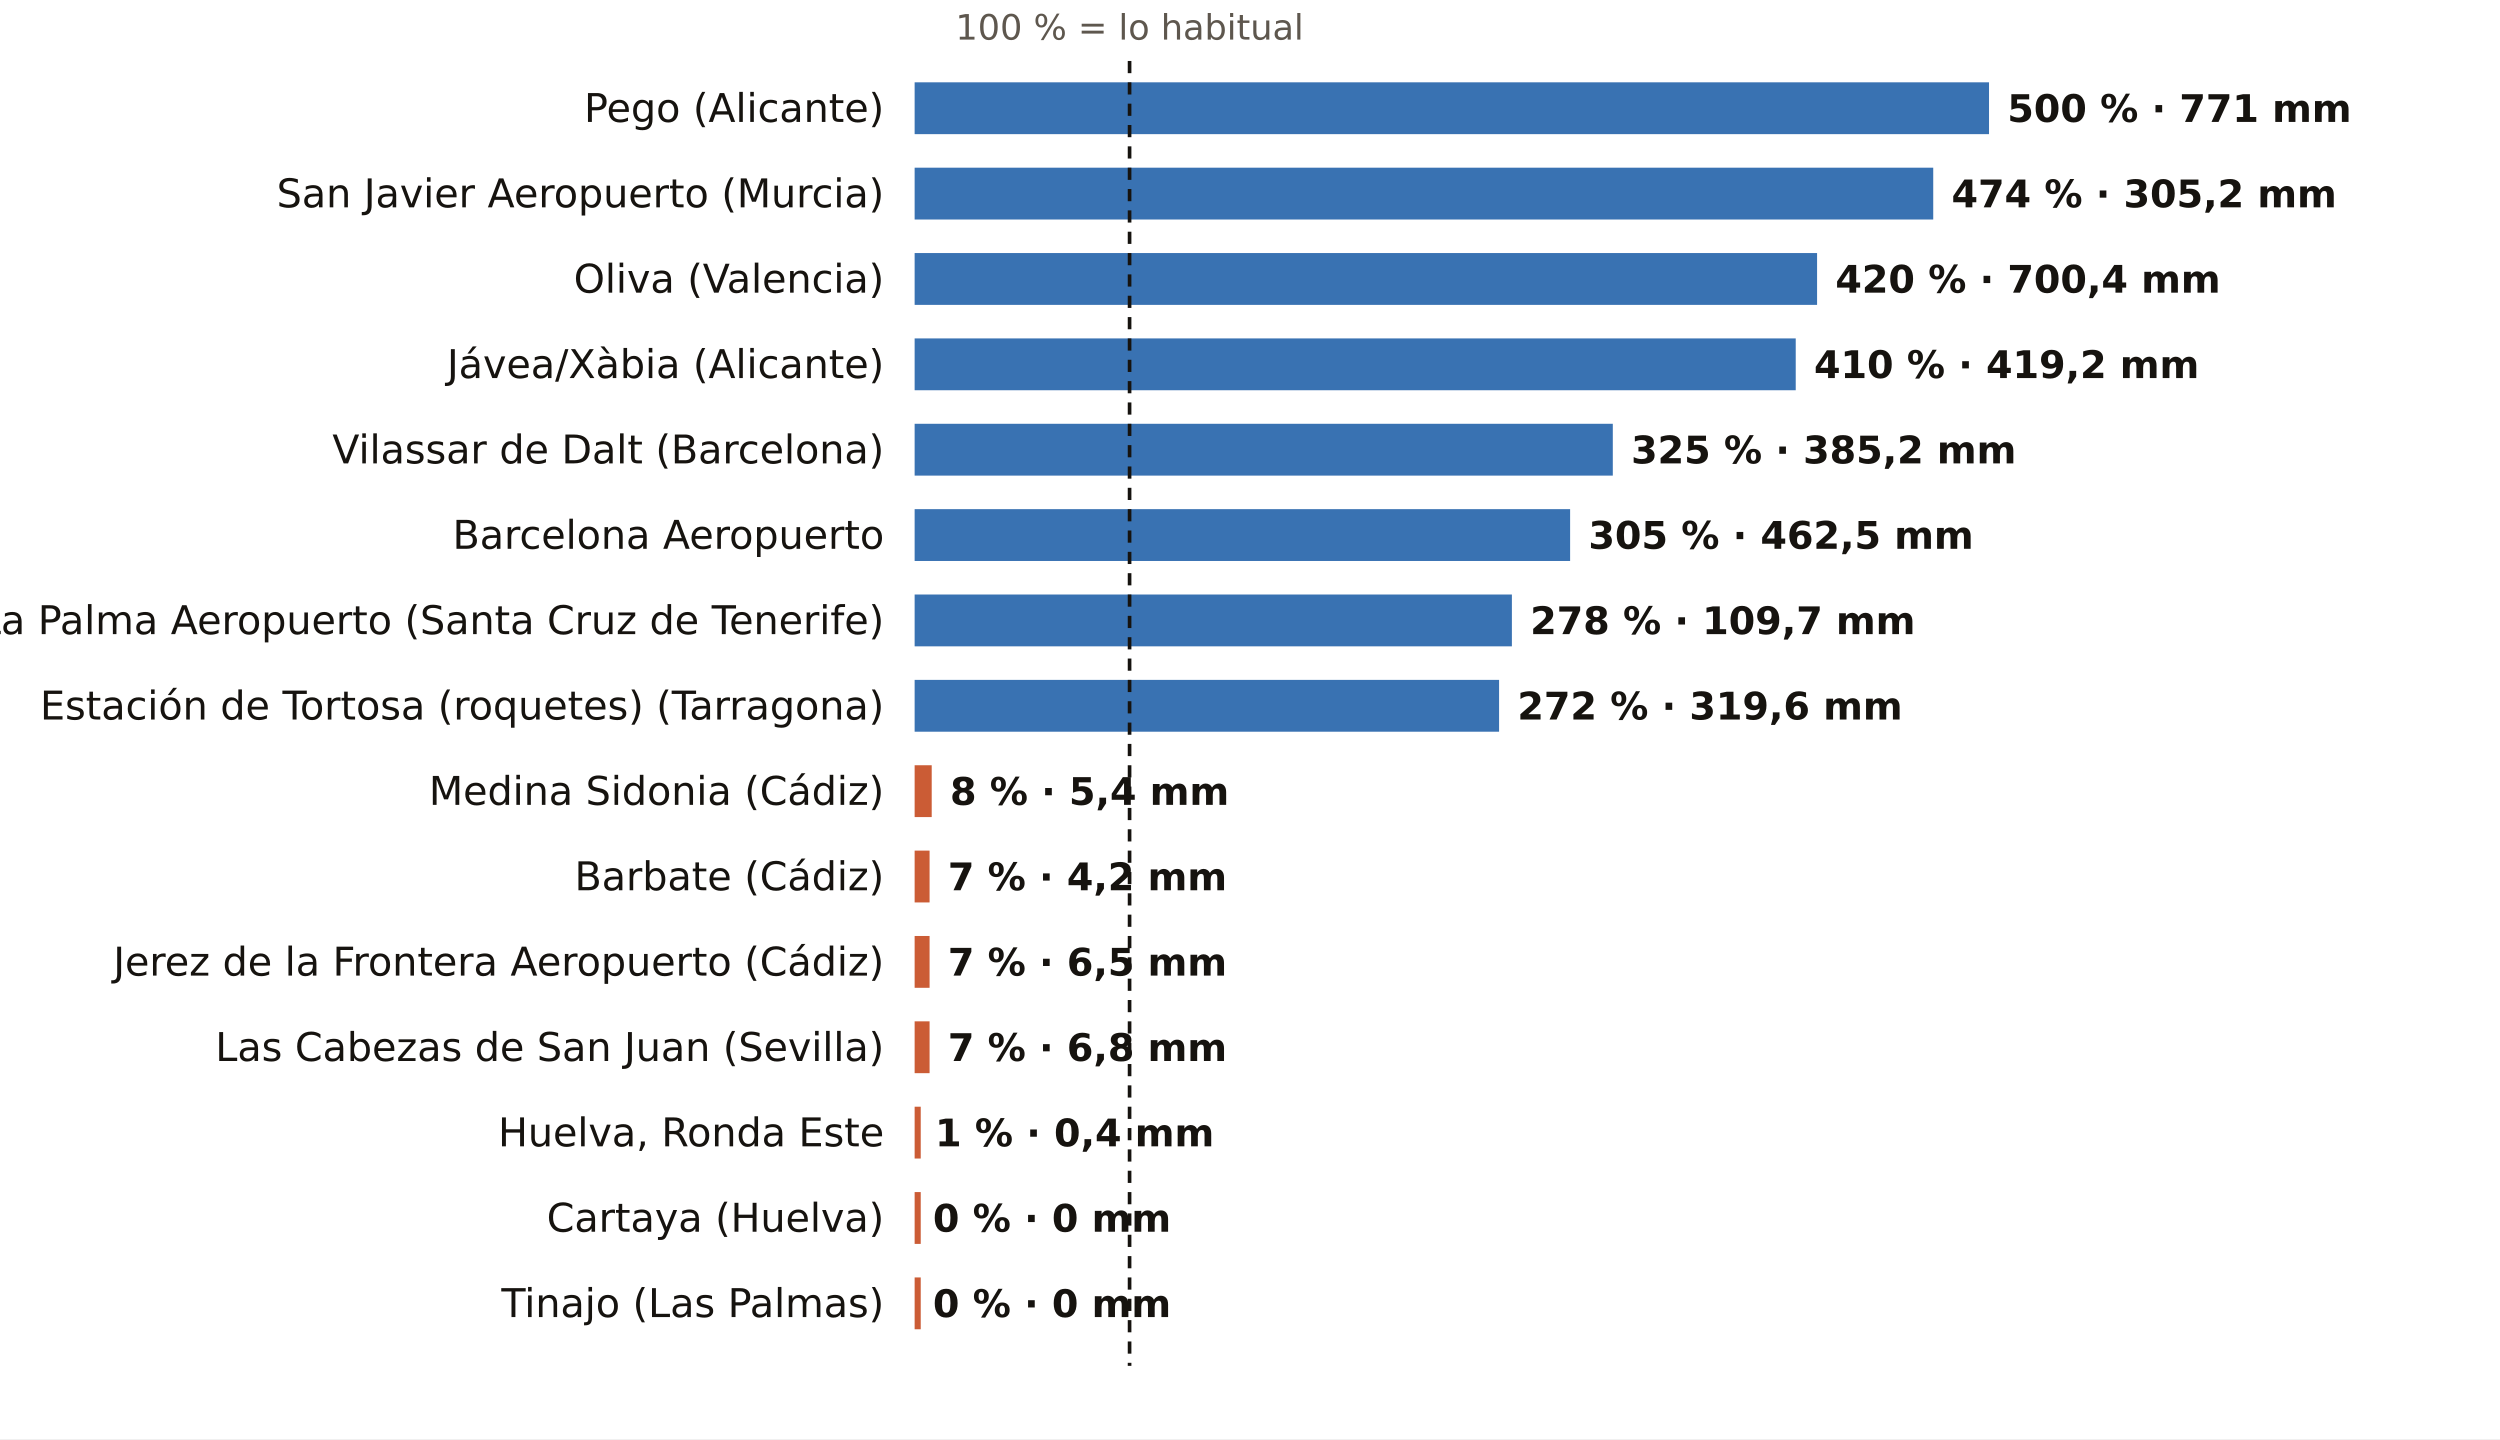
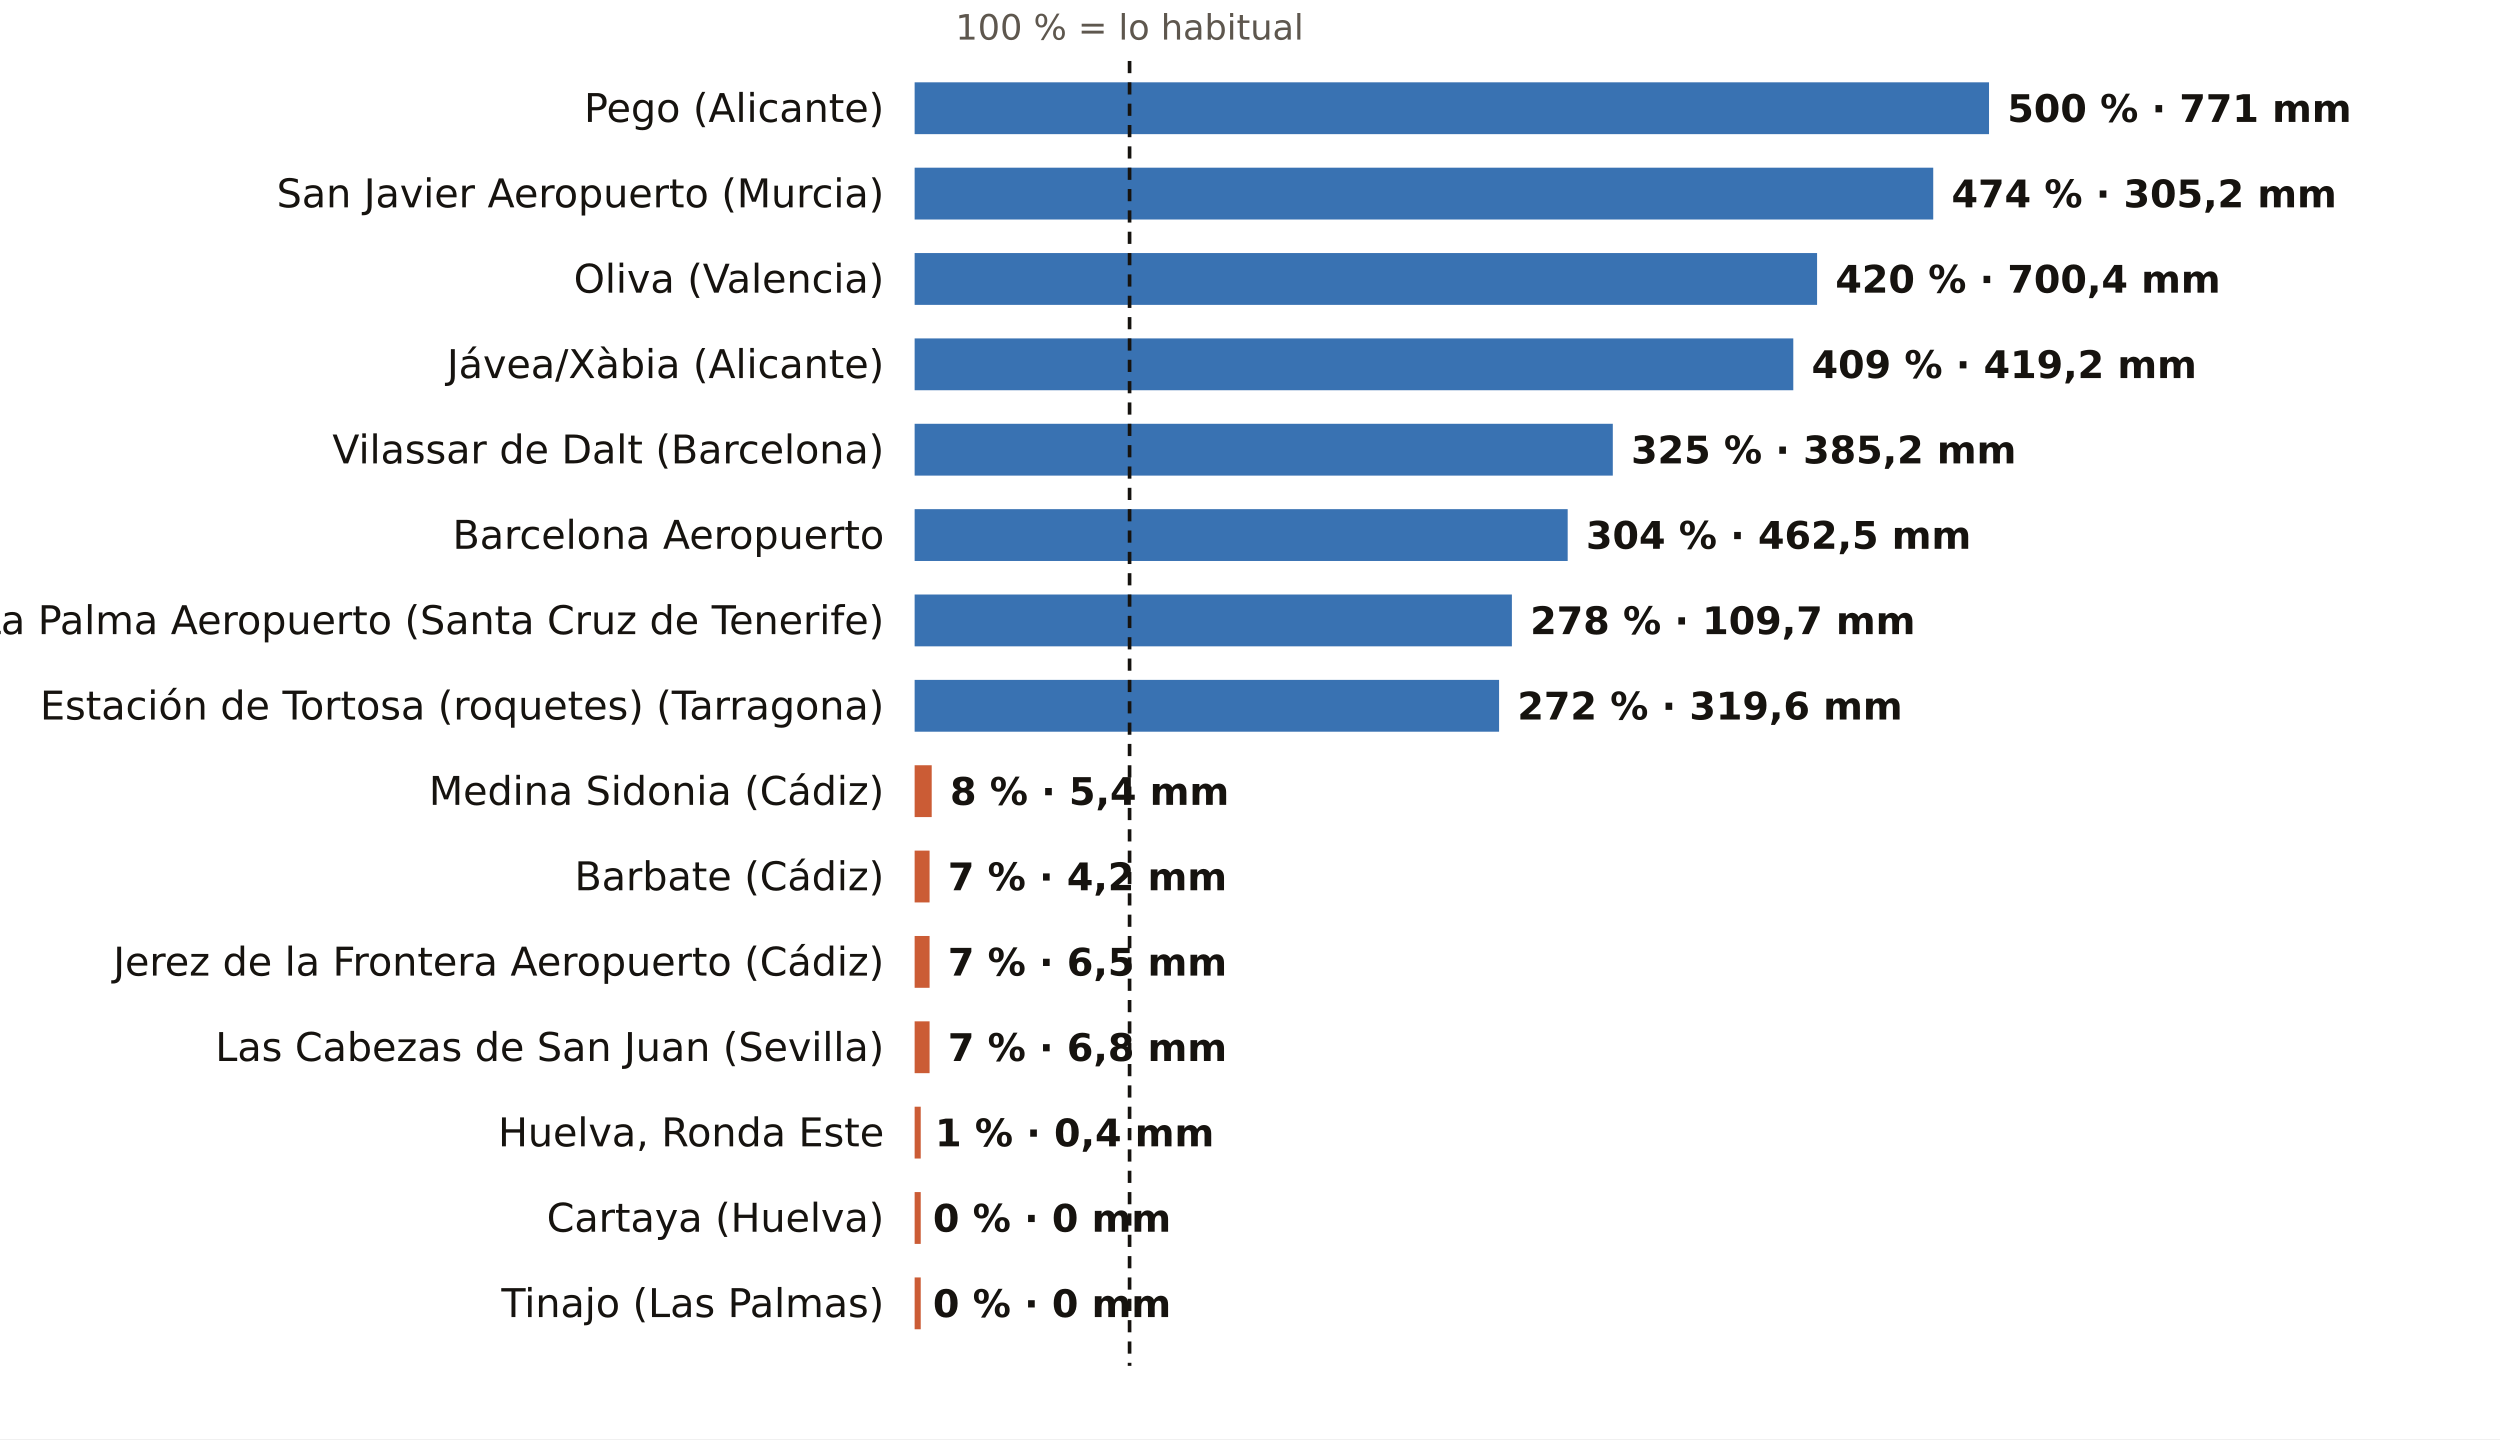
<svg xmlns="http://www.w3.org/2000/svg" viewBox="0 0 820 472" width="820" height="472" role="img" aria-label="El otoño, pluviómetro a pluviómetro: % de lo habitual">
  <rect width="820" height="472" fill="#FFFFFF" />
  <text x="370.5" y="13.0" font-size="11.5" fill="#5E574E" text-anchor="middle" font-weight="400" font-family="Public Sans, DejaVu Sans, Arial, sans-serif">100 % = lo habitual</text>
  <text x="290.0" y="40.0" font-size="13" fill="#16130F" text-anchor="end" font-weight="500" font-family="Public Sans, DejaVu Sans, Arial, sans-serif">Pego (Alicante)</text>
  <rect x="300" y="27" width="352.4" height="17" fill="#1F5FA8" opacity="0.88" />
  <text x="658.4" y="40.0" font-size="12.5" fill="#16130F" text-anchor="start" font-weight="600" font-family="Public Sans, DejaVu Sans, Arial, sans-serif">500 % · 771 mm</text>
  <text x="290.0" y="68.0" font-size="13" fill="#16130F" text-anchor="end" font-weight="500" font-family="Public Sans, DejaVu Sans, Arial, sans-serif">San Javier Aeropuerto (Murcia)</text>
  <rect x="300" y="55" width="334.1" height="17" fill="#1F5FA8" opacity="0.88" />
  <text x="640.1" y="68.0" font-size="12.5" fill="#16130F" text-anchor="start" font-weight="600" font-family="Public Sans, DejaVu Sans, Arial, sans-serif">474 % · 305,2 mm</text>
  <text x="290.0" y="96.0" font-size="13" fill="#16130F" text-anchor="end" font-weight="500" font-family="Public Sans, DejaVu Sans, Arial, sans-serif">Oliva (Valencia)</text>
  <rect x="300" y="83" width="296.0" height="17" fill="#1F5FA8" opacity="0.88" />
  <text x="602.0" y="96.0" font-size="12.5" fill="#16130F" text-anchor="start" font-weight="600" font-family="Public Sans, DejaVu Sans, Arial, sans-serif">420 % · 700,4 mm</text>
  <text x="290.0" y="124.0" font-size="13" fill="#16130F" text-anchor="end" font-weight="500" font-family="Public Sans, DejaVu Sans, Arial, sans-serif">Jávea/Xàbia (Alicante)</text>
-   <rect x="300" y="111" width="289.0" height="17" fill="#1F5FA8" opacity="0.88" />
-   <text x="595.0" y="124.0" font-size="12.5" fill="#16130F" text-anchor="start" font-weight="600" font-family="Public Sans, DejaVu Sans, Arial, sans-serif">410 % · 419,2 mm</text>
+   <rect x="300" y="111" width="288.2" height="17" fill="#1F5FA8" opacity="0.88" />
+   <text x="594.2" y="124.0" font-size="12.5" fill="#16130F" text-anchor="start" font-weight="600" font-family="Public Sans, DejaVu Sans, Arial, sans-serif">409 % · 419,2 mm</text>
  <text x="290.0" y="152.0" font-size="13" fill="#16130F" text-anchor="end" font-weight="500" font-family="Public Sans, DejaVu Sans, Arial, sans-serif">Vilassar de Dalt (Barcelona)</text>
  <rect x="300" y="139" width="229.0" height="17" fill="#1F5FA8" opacity="0.88" />
  <text x="535.0" y="152.0" font-size="12.5" fill="#16130F" text-anchor="start" font-weight="600" font-family="Public Sans, DejaVu Sans, Arial, sans-serif">325 % · 385,2 mm</text>
  <text x="290.0" y="180.0" font-size="13" fill="#16130F" text-anchor="end" font-weight="500" font-family="Public Sans, DejaVu Sans, Arial, sans-serif">Barcelona Aeropuerto</text>
-   <rect x="300" y="167" width="215.0" height="17" fill="#1F5FA8" opacity="0.88" />
-   <text x="521.0" y="180.0" font-size="12.5" fill="#16130F" text-anchor="start" font-weight="600" font-family="Public Sans, DejaVu Sans, Arial, sans-serif">305 % · 462,5 mm</text>
+   <rect x="300" y="167" width="214.2" height="17" fill="#1F5FA8" opacity="0.88" />
+   <text x="520.2" y="180.0" font-size="12.5" fill="#16130F" text-anchor="start" font-weight="600" font-family="Public Sans, DejaVu Sans, Arial, sans-serif">304 % · 462,5 mm</text>
  <text x="290.0" y="208.0" font-size="13" fill="#16130F" text-anchor="end" font-weight="500" font-family="Public Sans, DejaVu Sans, Arial, sans-serif">La Palma Aeropuerto (Santa Cruz de Tenerife)</text>
  <rect x="300" y="195" width="195.9" height="17" fill="#1F5FA8" opacity="0.88" />
  <text x="501.9" y="208.0" font-size="12.5" fill="#16130F" text-anchor="start" font-weight="600" font-family="Public Sans, DejaVu Sans, Arial, sans-serif">278 % · 109,7 mm</text>
  <text x="290.0" y="236.0" font-size="13" fill="#16130F" text-anchor="end" font-weight="500" font-family="Public Sans, DejaVu Sans, Arial, sans-serif">Estación de Tortosa (roquetes) (Tarragona)</text>
  <rect x="300" y="223" width="191.7" height="17" fill="#1F5FA8" opacity="0.88" />
  <text x="497.7" y="236.0" font-size="12.5" fill="#16130F" text-anchor="start" font-weight="600" font-family="Public Sans, DejaVu Sans, Arial, sans-serif">272 % · 319,6 mm</text>
  <text x="290.0" y="264.0" font-size="13" fill="#16130F" text-anchor="end" font-weight="500" font-family="Public Sans, DejaVu Sans, Arial, sans-serif">Medina Sidonia (Cádiz)</text>
  <rect x="300" y="251" width="5.6" height="17" fill="#C4461A" opacity="0.88" />
  <text x="311.6" y="264.0" font-size="12.5" fill="#16130F" text-anchor="start" font-weight="600" font-family="Public Sans, DejaVu Sans, Arial, sans-serif">8 % · 5,4 mm</text>
  <text x="290.0" y="292.0" font-size="13" fill="#16130F" text-anchor="end" font-weight="500" font-family="Public Sans, DejaVu Sans, Arial, sans-serif">Barbate (Cádiz)</text>
  <rect x="300" y="279" width="4.9" height="17" fill="#C4461A" opacity="0.88" />
  <text x="310.9" y="292.0" font-size="12.5" fill="#16130F" text-anchor="start" font-weight="600" font-family="Public Sans, DejaVu Sans, Arial, sans-serif">7 % · 4,2 mm</text>
  <text x="290.0" y="320.0" font-size="13" fill="#16130F" text-anchor="end" font-weight="500" font-family="Public Sans, DejaVu Sans, Arial, sans-serif">Jerez de la Frontera Aeropuerto (Cádiz)</text>
  <rect x="300" y="307" width="4.9" height="17" fill="#C4461A" opacity="0.88" />
  <text x="310.9" y="320.0" font-size="12.5" fill="#16130F" text-anchor="start" font-weight="600" font-family="Public Sans, DejaVu Sans, Arial, sans-serif">7 % · 6,5 mm</text>
  <text x="290.0" y="348.0" font-size="13" fill="#16130F" text-anchor="end" font-weight="500" font-family="Public Sans, DejaVu Sans, Arial, sans-serif">Las Cabezas de San Juan (Sevilla)</text>
  <rect x="300" y="335" width="4.9" height="17" fill="#C4461A" opacity="0.88" />
  <text x="310.9" y="348.0" font-size="12.5" fill="#16130F" text-anchor="start" font-weight="600" font-family="Public Sans, DejaVu Sans, Arial, sans-serif">7 % · 6,8 mm</text>
  <text x="290.0" y="376.0" font-size="13" fill="#16130F" text-anchor="end" font-weight="500" font-family="Public Sans, DejaVu Sans, Arial, sans-serif">Huelva, Ronda Este</text>
  <rect x="300" y="363" width="2.0" height="17" fill="#C4461A" opacity="0.88" />
  <text x="306.7" y="376.0" font-size="12.5" fill="#16130F" text-anchor="start" font-weight="600" font-family="Public Sans, DejaVu Sans, Arial, sans-serif">1 % · 0,4 mm</text>
  <text x="290.0" y="404.0" font-size="13" fill="#16130F" text-anchor="end" font-weight="500" font-family="Public Sans, DejaVu Sans, Arial, sans-serif">Cartaya (Huelva)</text>
  <rect x="300" y="391" width="2.0" height="17" fill="#C4461A" opacity="0.88" />
  <text x="306.0" y="404.0" font-size="12.5" fill="#16130F" text-anchor="start" font-weight="600" font-family="Public Sans, DejaVu Sans, Arial, sans-serif">0 % · 0 mm</text>
  <text x="290.0" y="432.0" font-size="13" fill="#16130F" text-anchor="end" font-weight="500" font-family="Public Sans, DejaVu Sans, Arial, sans-serif">Tinajo (Las Palmas)</text>
  <rect x="300" y="419" width="2.0" height="17" fill="#C4461A" opacity="0.88" />
  <text x="306.0" y="432.0" font-size="12.5" fill="#16130F" text-anchor="start" font-weight="600" font-family="Public Sans, DejaVu Sans, Arial, sans-serif">0 % · 0 mm</text>
  <line x1="370.5" x2="370.5" y1="20" y2="448" stroke="#16130F" stroke-width="1.2" stroke-dasharray="4 3" />
</svg>
